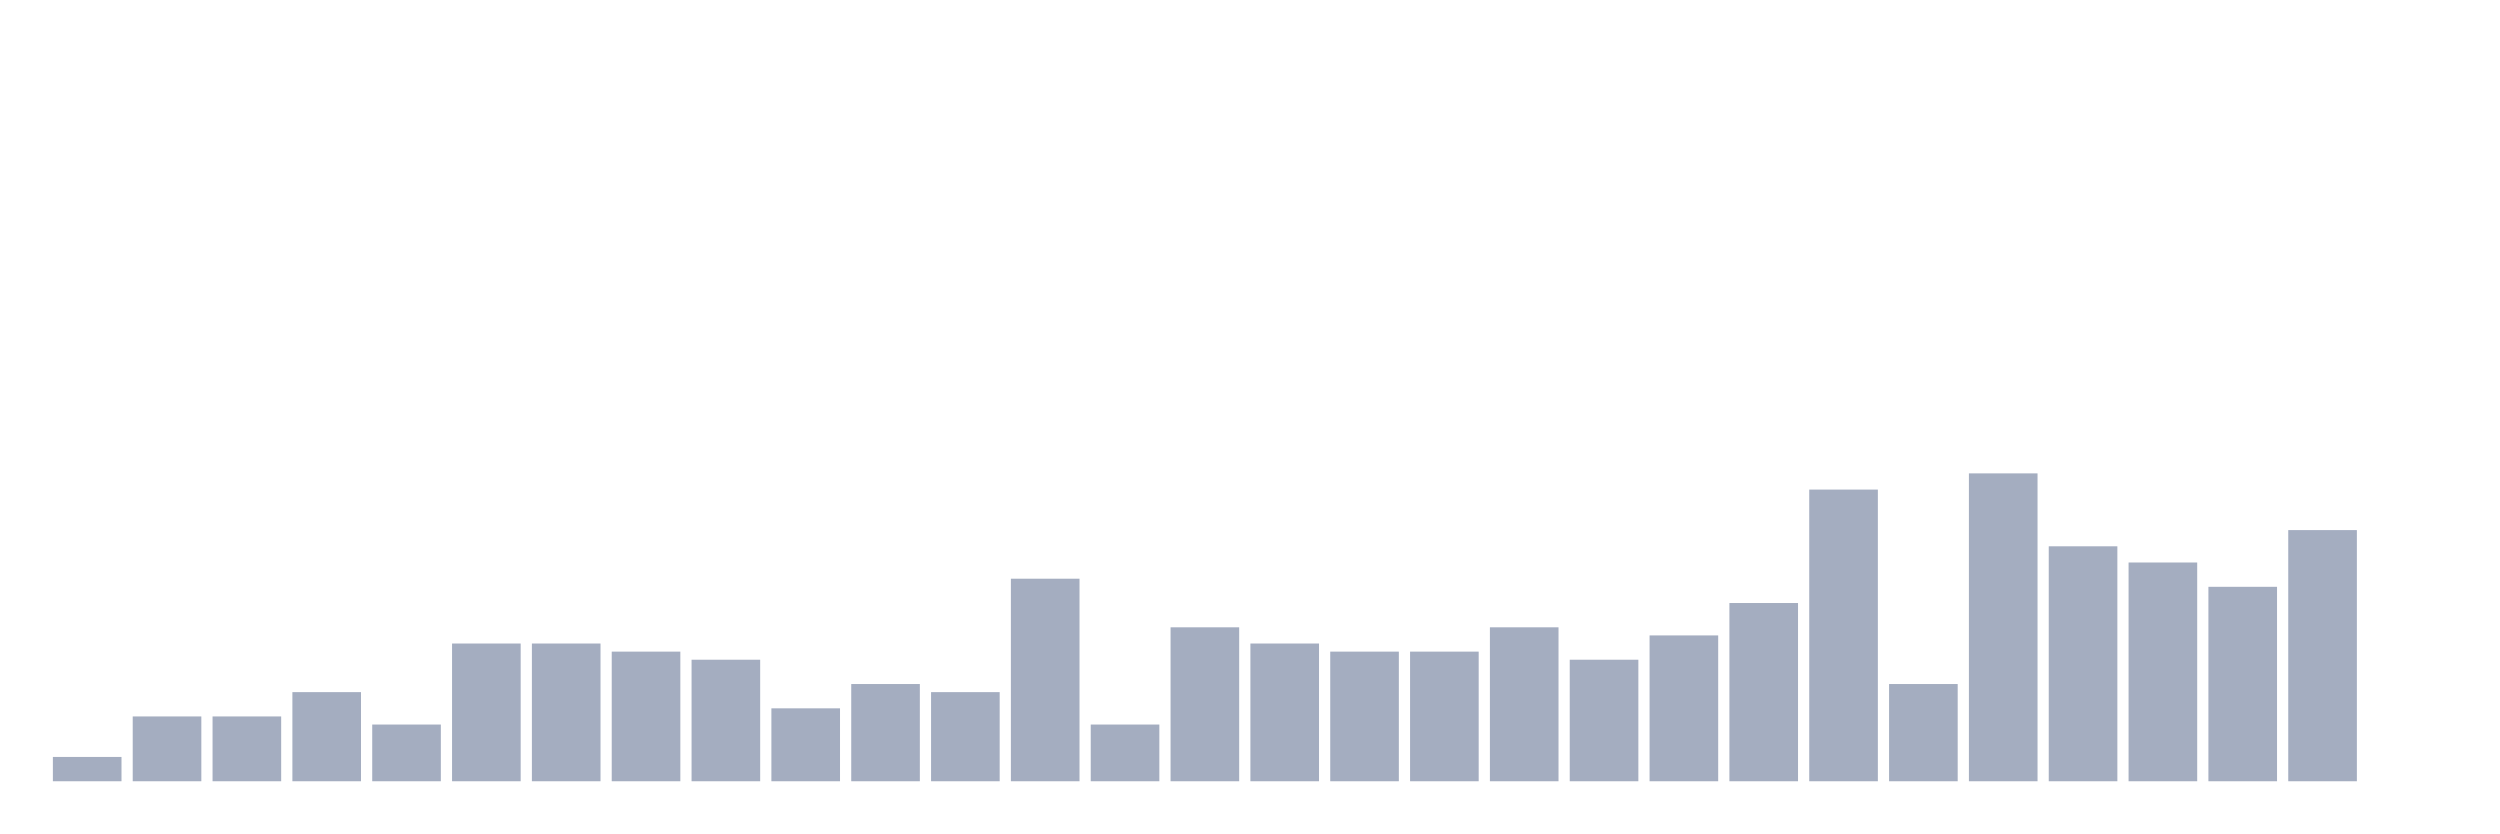
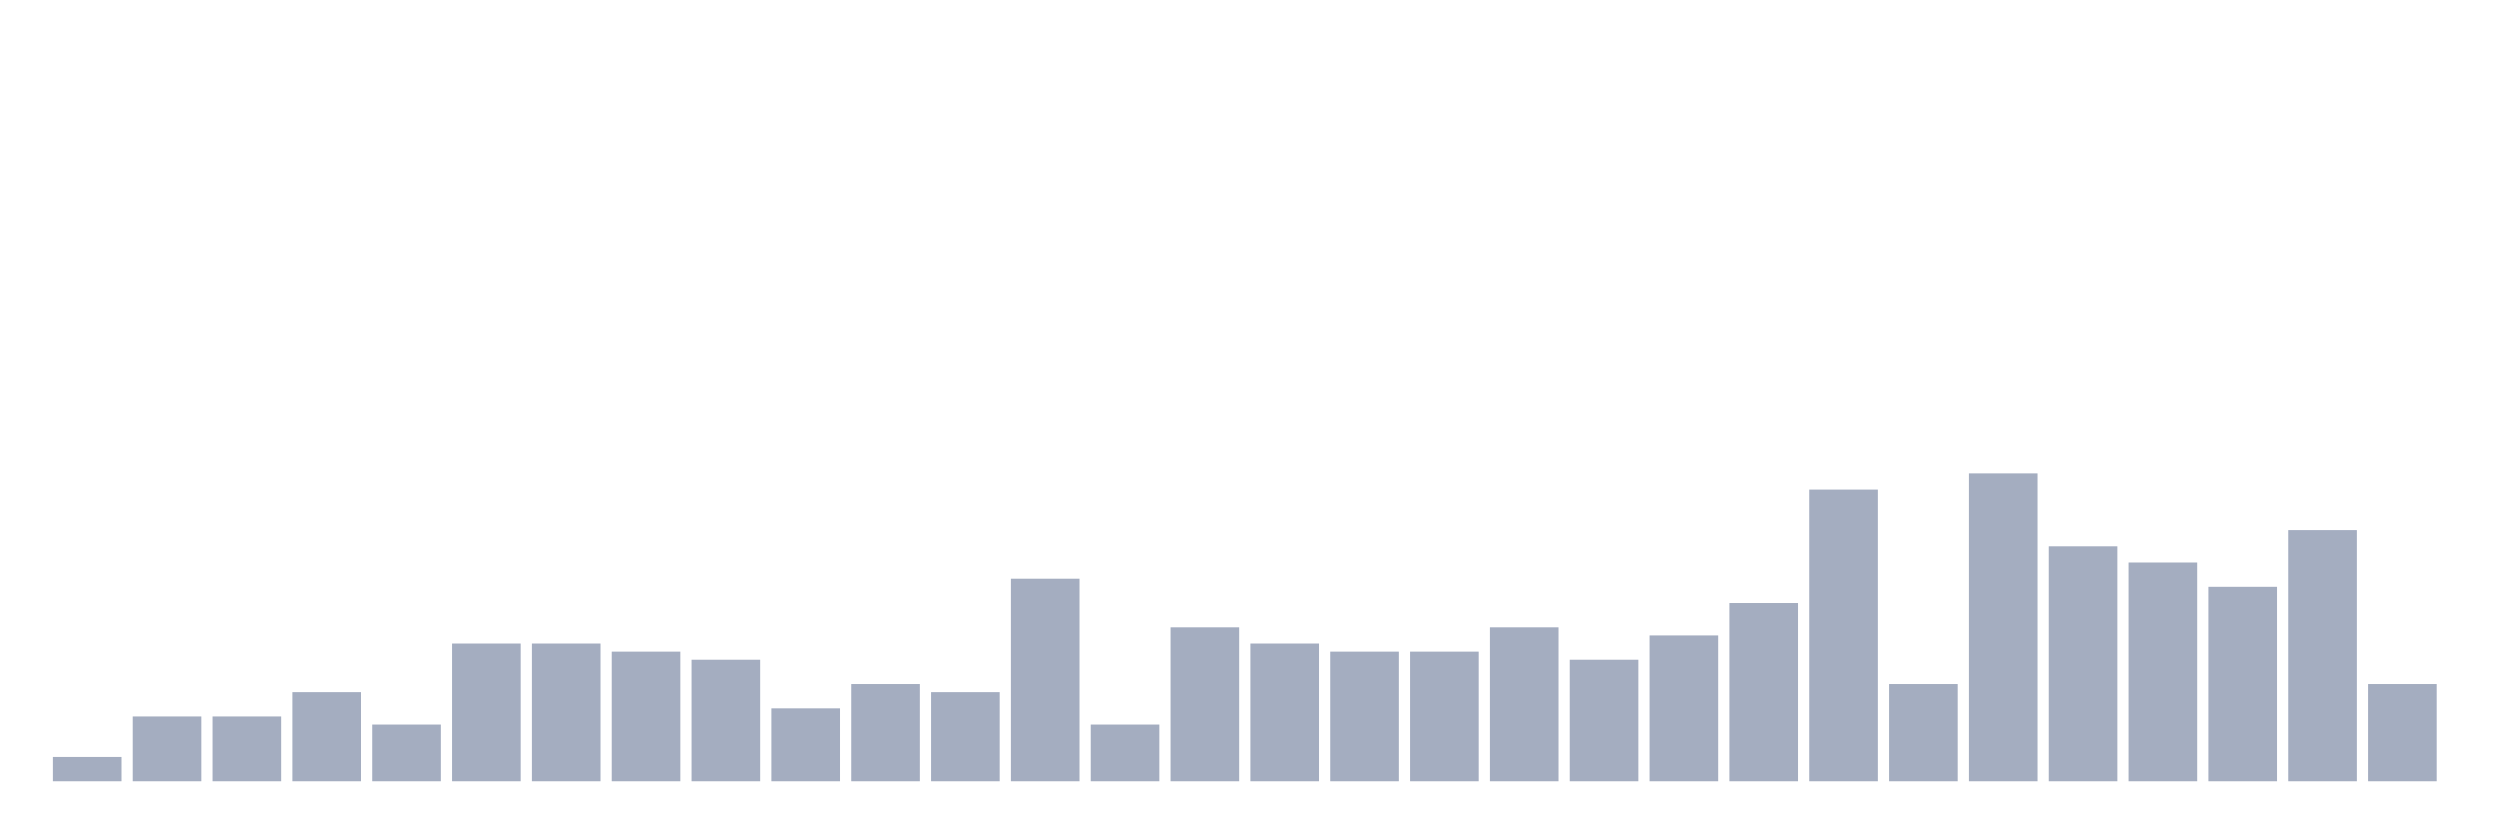
<svg xmlns="http://www.w3.org/2000/svg" viewBox="0 0 480 160">
  <g transform="translate(10,10)">
    <rect class="bar" x="0.153" width="13.175" y="135.333" height="4.667" fill="rgb(164,173,192)" />
    <rect class="bar" x="15.482" width="13.175" y="127.556" height="12.444" fill="rgb(164,173,192)" />
    <rect class="bar" x="30.81" width="13.175" y="127.556" height="12.444" fill="rgb(164,173,192)" />
    <rect class="bar" x="46.138" width="13.175" y="122.889" height="17.111" fill="rgb(164,173,192)" />
    <rect class="bar" x="61.466" width="13.175" y="129.111" height="10.889" fill="rgb(164,173,192)" />
    <rect class="bar" x="76.794" width="13.175" y="113.556" height="26.444" fill="rgb(164,173,192)" />
    <rect class="bar" x="92.123" width="13.175" y="113.556" height="26.444" fill="rgb(164,173,192)" />
    <rect class="bar" x="107.451" width="13.175" y="115.111" height="24.889" fill="rgb(164,173,192)" />
    <rect class="bar" x="122.779" width="13.175" y="116.667" height="23.333" fill="rgb(164,173,192)" />
    <rect class="bar" x="138.107" width="13.175" y="126" height="14" fill="rgb(164,173,192)" />
    <rect class="bar" x="153.436" width="13.175" y="121.333" height="18.667" fill="rgb(164,173,192)" />
    <rect class="bar" x="168.764" width="13.175" y="122.889" height="17.111" fill="rgb(164,173,192)" />
    <rect class="bar" x="184.092" width="13.175" y="101.111" height="38.889" fill="rgb(164,173,192)" />
    <rect class="bar" x="199.42" width="13.175" y="129.111" height="10.889" fill="rgb(164,173,192)" />
    <rect class="bar" x="214.748" width="13.175" y="110.444" height="29.556" fill="rgb(164,173,192)" />
    <rect class="bar" x="230.077" width="13.175" y="113.556" height="26.444" fill="rgb(164,173,192)" />
    <rect class="bar" x="245.405" width="13.175" y="115.111" height="24.889" fill="rgb(164,173,192)" />
    <rect class="bar" x="260.733" width="13.175" y="115.111" height="24.889" fill="rgb(164,173,192)" />
    <rect class="bar" x="276.061" width="13.175" y="110.444" height="29.556" fill="rgb(164,173,192)" />
    <rect class="bar" x="291.39" width="13.175" y="116.667" height="23.333" fill="rgb(164,173,192)" />
    <rect class="bar" x="306.718" width="13.175" y="112" height="28" fill="rgb(164,173,192)" />
    <rect class="bar" x="322.046" width="13.175" y="105.778" height="34.222" fill="rgb(164,173,192)" />
    <rect class="bar" x="337.374" width="13.175" y="84" height="56" fill="rgb(164,173,192)" />
    <rect class="bar" x="352.702" width="13.175" y="121.333" height="18.667" fill="rgb(164,173,192)" />
    <rect class="bar" x="368.031" width="13.175" y="80.889" height="59.111" fill="rgb(164,173,192)" />
    <rect class="bar" x="383.359" width="13.175" y="94.889" height="45.111" fill="rgb(164,173,192)" />
    <rect class="bar" x="398.687" width="13.175" y="98" height="42" fill="rgb(164,173,192)" />
    <rect class="bar" x="414.015" width="13.175" y="102.667" height="37.333" fill="rgb(164,173,192)" />
    <rect class="bar" x="429.344" width="13.175" y="91.778" height="48.222" fill="rgb(164,173,192)" />
-     <rect class="bar" x="444.672" width="13.175" y="140" height="0" fill="rgb(164,173,192)" />
+     <rect class="bar" x="444.672" width="13.175" y="121.333" height="18.667" fill="rgb(164,173,192)" />
  </g>
</svg>
